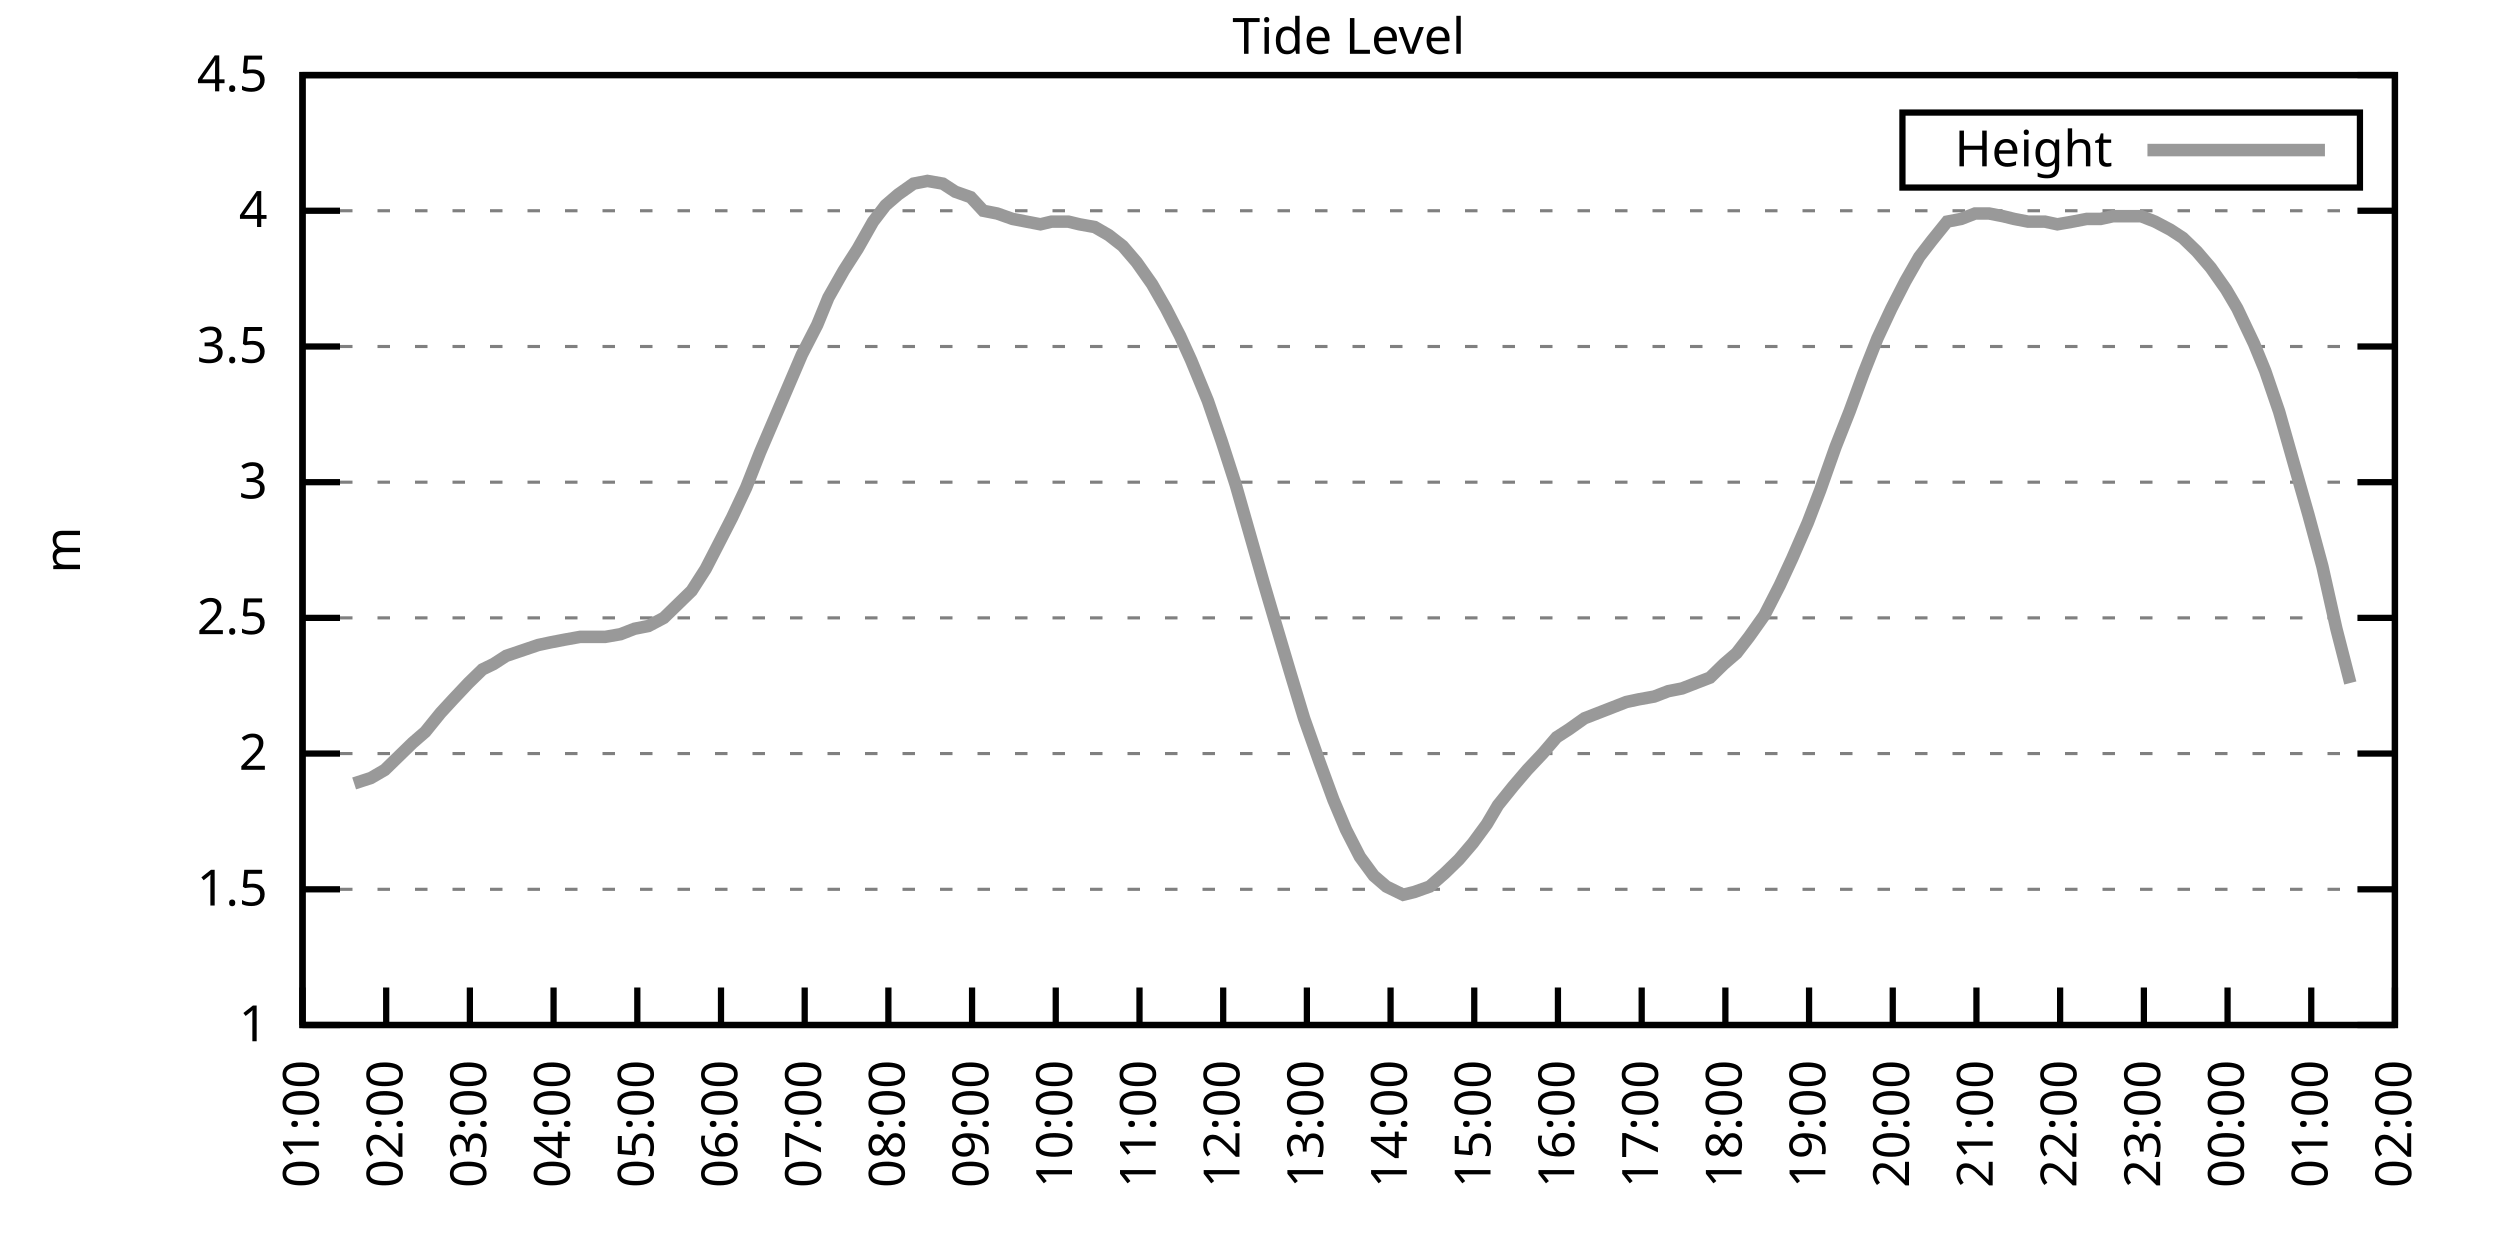
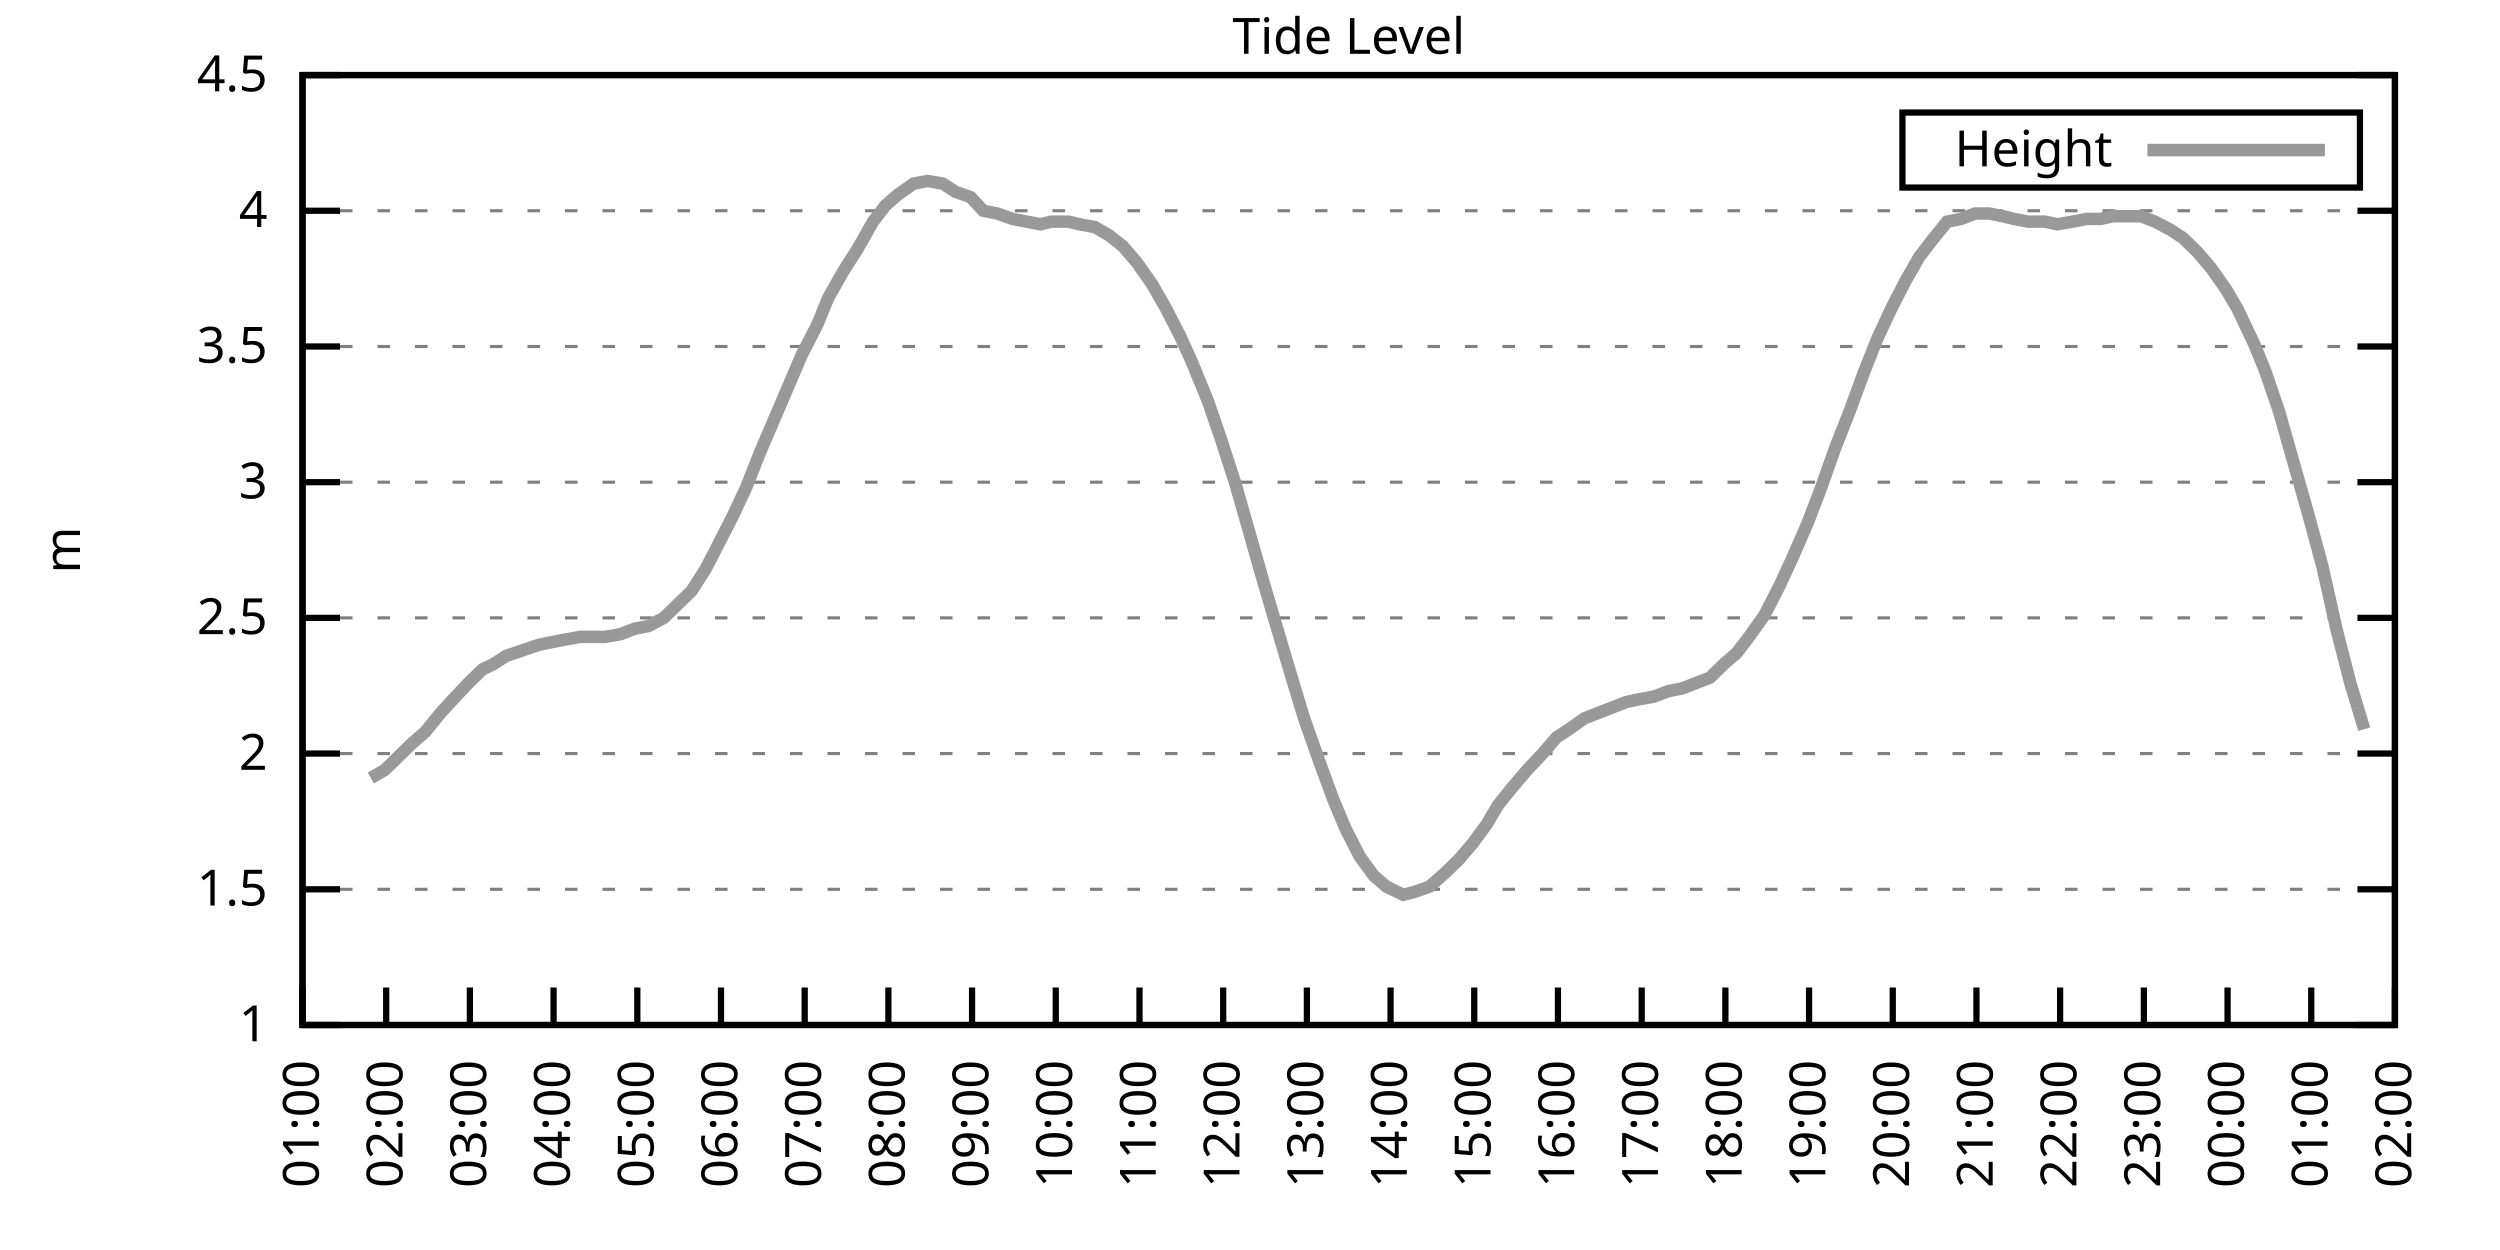
<svg xmlns="http://www.w3.org/2000/svg" xmlns:xlink="http://www.w3.org/1999/xlink" width="400" height="200" viewBox="0 0 400 200">
  <g id="gnuplot_canvas">
    <rect x="0" y="0" width="400" height="200" fill="none" />
    <defs>
      <circle id="gpDot" r="0.5" stroke-width="0.5" stroke="currentColor" />
      <path id="gpPt0" stroke-width="0.333" stroke="currentColor" d="M-1,0 h2 M0,-1 v2" />
      <path id="gpPt1" stroke-width="0.333" stroke="currentColor" d="M-1,-1 L1,1 M1,-1 L-1,1" />
      <path id="gpPt2" stroke-width="0.333" stroke="currentColor" d="M-1,0 L1,0 M0,-1 L0,1 M-1,-1 L1,1 M-1,1 L1,-1" />
      <rect id="gpPt3" stroke-width="0.333" stroke="currentColor" x="-1" y="-1" width="2" height="2" />
      <rect id="gpPt4" stroke-width="0.333" stroke="currentColor" fill="currentColor" x="-1" y="-1" width="2" height="2" />
      <circle id="gpPt5" stroke-width="0.333" stroke="currentColor" cx="0" cy="0" r="1" />
      <use xlink:href="#gpPt5" id="gpPt6" fill="currentColor" stroke="none" />
      <path id="gpPt7" stroke-width="0.333" stroke="currentColor" d="M0,-1.33 L-1.33,0.67 L1.33,0.67 z" />
      <use xlink:href="#gpPt7" id="gpPt8" fill="currentColor" stroke="none" />
      <use xlink:href="#gpPt7" id="gpPt9" stroke="currentColor" transform="rotate(180)" />
      <use xlink:href="#gpPt9" id="gpPt10" fill="currentColor" stroke="none" />
      <use xlink:href="#gpPt3" id="gpPt11" stroke="currentColor" transform="rotate(45)" />
      <use xlink:href="#gpPt11" id="gpPt12" fill="currentColor" stroke="none" />
      <path id="gpPt13" stroke-width="0.333" stroke="currentColor" d="M0,1.330 L1.265,0.411 L0.782,-1.067 L-0.782,-1.076 L-1.265,0.411 z" />
      <use xlink:href="#gpPt13" id="gpPt14" fill="currentColor" stroke="none" />
      <filter id="textbox" filterUnits="objectBoundingBox" x="0" y="0" height="1" width="1">
        <feFlood flood-color="white" flood-opacity="1" result="bgnd" />
        <feComposite in="SourceGraphic" in2="bgnd" operator="atop" />
      </filter>
      <filter id="greybox" filterUnits="objectBoundingBox" x="0" y="0" height="1" width="1">
        <feFlood flood-color="lightgrey" flood-opacity="1" result="grey" />
        <feComposite in="SourceGraphic" in2="grey" operator="atop" />
      </filter>
    </defs>
    <g fill="none" color="white" stroke="currentColor" stroke-width="1.00" stroke-linecap="butt" stroke-linejoin="miter">
</g>
    <g fill="none" color="black" stroke="currentColor" stroke-width="1.00" stroke-linecap="butt" stroke-linejoin="miter">
      <g stroke="none" shape-rendering="crispEdges">
        <polygon fill="rgb(255, 255, 255)" points="48.40,164.00 383.18,164.00 383.18,12.02 48.40,12.02 " />
      </g>
    </g>
    <g fill="none" color="black" stroke="currentColor" stroke-width="1.00" stroke-linecap="butt" stroke-linejoin="miter">
</g>
    <g fill="none" color="black" stroke="black" stroke-width="0.50" stroke-linecap="butt" stroke-linejoin="miter">
</g>
    <g fill="none" color="gray" stroke="currentColor" stroke-width="0.50" stroke-linecap="butt" stroke-linejoin="miter">
      <path stroke="gray" stroke-dasharray="2,4" class="gridline" d="M48.40,164.00 L383.19,164.00  " />
    </g>
    <g fill="none" color="gray" stroke="gray" stroke-width="1.00" stroke-linecap="butt" stroke-linejoin="miter">
</g>
    <g fill="none" color="black" stroke="currentColor" stroke-width="1.00" stroke-linecap="butt" stroke-linejoin="miter">
      <path stroke="black" d="M48.40,164.00 L54.40,164.00 M383.19,164.00 L377.19,164.00  " />
      <g transform="translate(42.80,166.60)" stroke="none" fill="black" font-family="Sans" font-size="8.00" text-anchor="end">
        <text>
          <tspan font-family="Sans"> 1</tspan>
        </text>
      </g>
    </g>
    <g fill="none" color="black" stroke="currentColor" stroke-width="1.00" stroke-linecap="butt" stroke-linejoin="miter">
</g>
    <g fill="none" color="black" stroke="black" stroke-width="0.50" stroke-linecap="butt" stroke-linejoin="miter">
</g>
    <g fill="none" color="gray" stroke="currentColor" stroke-width="0.50" stroke-linecap="butt" stroke-linejoin="miter">
      <path stroke="gray" stroke-dasharray="2,4" class="gridline" d="M48.40,142.29 L383.19,142.29  " />
    </g>
    <g fill="none" color="gray" stroke="gray" stroke-width="1.00" stroke-linecap="butt" stroke-linejoin="miter">
</g>
    <g fill="none" color="black" stroke="currentColor" stroke-width="1.00" stroke-linecap="butt" stroke-linejoin="miter">
      <path stroke="black" d="M48.40,142.29 L54.40,142.29 M383.19,142.29 L377.19,142.29  " />
      <g transform="translate(42.80,144.89)" stroke="none" fill="black" font-family="Sans" font-size="8.00" text-anchor="end">
        <text>
          <tspan font-family="Sans"> 1.5</tspan>
        </text>
      </g>
    </g>
    <g fill="none" color="black" stroke="currentColor" stroke-width="1.00" stroke-linecap="butt" stroke-linejoin="miter">
</g>
    <g fill="none" color="black" stroke="black" stroke-width="0.50" stroke-linecap="butt" stroke-linejoin="miter">
</g>
    <g fill="none" color="gray" stroke="currentColor" stroke-width="0.50" stroke-linecap="butt" stroke-linejoin="miter">
      <path stroke="gray" stroke-dasharray="2,4" class="gridline" d="M48.40,120.57 L383.19,120.57  " />
    </g>
    <g fill="none" color="gray" stroke="gray" stroke-width="1.00" stroke-linecap="butt" stroke-linejoin="miter">
</g>
    <g fill="none" color="black" stroke="currentColor" stroke-width="1.00" stroke-linecap="butt" stroke-linejoin="miter">
      <path stroke="black" d="M48.40,120.57 L54.40,120.57 M383.19,120.57 L377.19,120.57  " />
      <g transform="translate(42.80,123.17)" stroke="none" fill="black" font-family="Sans" font-size="8.00" text-anchor="end">
        <text>
          <tspan font-family="Sans"> 2</tspan>
        </text>
      </g>
    </g>
    <g fill="none" color="black" stroke="currentColor" stroke-width="1.00" stroke-linecap="butt" stroke-linejoin="miter">
</g>
    <g fill="none" color="black" stroke="black" stroke-width="0.50" stroke-linecap="butt" stroke-linejoin="miter">
</g>
    <g fill="none" color="gray" stroke="currentColor" stroke-width="0.50" stroke-linecap="butt" stroke-linejoin="miter">
      <path stroke="gray" stroke-dasharray="2,4" class="gridline" d="M48.40,98.86 L383.19,98.86  " />
    </g>
    <g fill="none" color="gray" stroke="gray" stroke-width="1.00" stroke-linecap="butt" stroke-linejoin="miter">
</g>
    <g fill="none" color="black" stroke="currentColor" stroke-width="1.00" stroke-linecap="butt" stroke-linejoin="miter">
      <path stroke="black" d="M48.40,98.86 L54.40,98.86 M383.19,98.86 L377.19,98.86  " />
      <g transform="translate(42.80,101.46)" stroke="none" fill="black" font-family="Sans" font-size="8.00" text-anchor="end">
        <text>
          <tspan font-family="Sans"> 2.5</tspan>
        </text>
      </g>
    </g>
    <g fill="none" color="black" stroke="currentColor" stroke-width="1.00" stroke-linecap="butt" stroke-linejoin="miter">
</g>
    <g fill="none" color="black" stroke="black" stroke-width="0.50" stroke-linecap="butt" stroke-linejoin="miter">
</g>
    <g fill="none" color="gray" stroke="currentColor" stroke-width="0.50" stroke-linecap="butt" stroke-linejoin="miter">
      <path stroke="gray" stroke-dasharray="2,4" class="gridline" d="M48.40,77.15 L383.19,77.15  " />
    </g>
    <g fill="none" color="gray" stroke="gray" stroke-width="1.00" stroke-linecap="butt" stroke-linejoin="miter">
</g>
    <g fill="none" color="black" stroke="currentColor" stroke-width="1.00" stroke-linecap="butt" stroke-linejoin="miter">
      <path stroke="black" d="M48.40,77.15 L54.40,77.15 M383.19,77.15 L377.19,77.15  " />
      <g transform="translate(42.80,79.75)" stroke="none" fill="black" font-family="Sans" font-size="8.00" text-anchor="end">
        <text>
          <tspan font-family="Sans"> 3</tspan>
        </text>
      </g>
    </g>
    <g fill="none" color="black" stroke="currentColor" stroke-width="1.00" stroke-linecap="butt" stroke-linejoin="miter">
</g>
    <g fill="none" color="black" stroke="black" stroke-width="0.50" stroke-linecap="butt" stroke-linejoin="miter">
</g>
    <g fill="none" color="gray" stroke="currentColor" stroke-width="0.50" stroke-linecap="butt" stroke-linejoin="miter">
      <path stroke="gray" stroke-dasharray="2,4" class="gridline" d="M48.40,55.44 L383.19,55.44  " />
    </g>
    <g fill="none" color="gray" stroke="gray" stroke-width="1.00" stroke-linecap="butt" stroke-linejoin="miter">
</g>
    <g fill="none" color="black" stroke="currentColor" stroke-width="1.00" stroke-linecap="butt" stroke-linejoin="miter">
      <path stroke="black" d="M48.40,55.44 L54.40,55.44 M383.19,55.44 L377.19,55.44  " />
      <g transform="translate(42.80,58.04)" stroke="none" fill="black" font-family="Sans" font-size="8.00" text-anchor="end">
        <text>
          <tspan font-family="Sans"> 3.5</tspan>
        </text>
      </g>
    </g>
    <g fill="none" color="black" stroke="currentColor" stroke-width="1.00" stroke-linecap="butt" stroke-linejoin="miter">
</g>
    <g fill="none" color="black" stroke="black" stroke-width="0.50" stroke-linecap="butt" stroke-linejoin="miter">
</g>
    <g fill="none" color="gray" stroke="currentColor" stroke-width="0.50" stroke-linecap="butt" stroke-linejoin="miter">
      <path stroke="gray" stroke-dasharray="2,4" class="gridline" d="M48.40,33.72 L383.19,33.72  " />
    </g>
    <g fill="none" color="gray" stroke="gray" stroke-width="1.00" stroke-linecap="butt" stroke-linejoin="miter">
</g>
    <g fill="none" color="black" stroke="currentColor" stroke-width="1.00" stroke-linecap="butt" stroke-linejoin="miter">
      <path stroke="black" d="M48.40,33.72 L54.40,33.72 M383.19,33.72 L377.19,33.72  " />
      <g transform="translate(42.80,36.32)" stroke="none" fill="black" font-family="Sans" font-size="8.00" text-anchor="end">
        <text>
          <tspan font-family="Sans"> 4</tspan>
        </text>
      </g>
    </g>
    <g fill="none" color="black" stroke="currentColor" stroke-width="1.00" stroke-linecap="butt" stroke-linejoin="miter">
</g>
    <g fill="none" color="black" stroke="black" stroke-width="0.50" stroke-linecap="butt" stroke-linejoin="miter">
</g>
    <g fill="none" color="gray" stroke="currentColor" stroke-width="0.50" stroke-linecap="butt" stroke-linejoin="miter">
      <path stroke="gray" stroke-dasharray="2,4" class="gridline" d="M48.40,12.01 L383.19,12.01  " />
    </g>
    <g fill="none" color="gray" stroke="gray" stroke-width="1.00" stroke-linecap="butt" stroke-linejoin="miter">
</g>
    <g fill="none" color="black" stroke="currentColor" stroke-width="1.00" stroke-linecap="butt" stroke-linejoin="miter">
      <path stroke="black" d="M48.40,12.01 L54.40,12.01 M383.19,12.01 L377.19,12.01  " />
      <g transform="translate(42.80,14.61)" stroke="none" fill="black" font-family="Sans" font-size="8.00" text-anchor="end">
        <text>
          <tspan font-family="Sans"> 4.5</tspan>
        </text>
      </g>
    </g>
    <g fill="none" color="black" stroke="currentColor" stroke-width="1.00" stroke-linecap="butt" stroke-linejoin="miter">
      <path stroke="black" d="M48.40,164.00 L48.40,158.00  " />
      <g transform="translate(51.00,169.60) rotate(270.00)" stroke="none" fill="black" font-family="Sans" font-size="8.00" text-anchor="end">
        <text>
          <tspan font-family="Sans">01:00</tspan>
        </text>
      </g>
    </g>
    <g fill="none" color="black" stroke="currentColor" stroke-width="1.00" stroke-linecap="butt" stroke-linejoin="miter">
      <path stroke="black" d="M61.79,164.00 L61.79,158.00  " />
      <g transform="translate(64.39,169.60) rotate(270.00)" stroke="none" fill="black" font-family="Sans" font-size="8.00" text-anchor="end">
        <text>
          <tspan font-family="Sans">02:00</tspan>
        </text>
      </g>
    </g>
    <g fill="none" color="black" stroke="currentColor" stroke-width="1.00" stroke-linecap="butt" stroke-linejoin="miter">
      <path stroke="black" d="M75.18,164.00 L75.18,158.00  " />
      <g transform="translate(77.78,169.60) rotate(270.00)" stroke="none" fill="black" font-family="Sans" font-size="8.00" text-anchor="end">
        <text>
          <tspan font-family="Sans">03:00</tspan>
        </text>
      </g>
    </g>
    <g fill="none" color="black" stroke="currentColor" stroke-width="1.00" stroke-linecap="butt" stroke-linejoin="miter">
      <path stroke="black" d="M88.57,164.00 L88.57,158.00  " />
      <g transform="translate(91.17,169.60) rotate(270.00)" stroke="none" fill="black" font-family="Sans" font-size="8.00" text-anchor="end">
        <text>
          <tspan font-family="Sans">04:00</tspan>
        </text>
      </g>
    </g>
    <g fill="none" color="black" stroke="currentColor" stroke-width="1.00" stroke-linecap="butt" stroke-linejoin="miter">
      <path stroke="black" d="M101.97,164.00 L101.97,158.00  " />
      <g transform="translate(104.57,169.60) rotate(270.00)" stroke="none" fill="black" font-family="Sans" font-size="8.00" text-anchor="end">
        <text>
          <tspan font-family="Sans">05:00</tspan>
        </text>
      </g>
    </g>
    <g fill="none" color="black" stroke="currentColor" stroke-width="1.00" stroke-linecap="butt" stroke-linejoin="miter">
      <path stroke="black" d="M115.36,164.00 L115.36,158.00  " />
      <g transform="translate(117.96,169.60) rotate(270.00)" stroke="none" fill="black" font-family="Sans" font-size="8.00" text-anchor="end">
        <text>
          <tspan font-family="Sans">06:00</tspan>
        </text>
      </g>
    </g>
    <g fill="none" color="black" stroke="currentColor" stroke-width="1.00" stroke-linecap="butt" stroke-linejoin="miter">
      <path stroke="black" d="M128.75,164.00 L128.75,158.00  " />
      <g transform="translate(131.35,169.60) rotate(270.00)" stroke="none" fill="black" font-family="Sans" font-size="8.00" text-anchor="end">
        <text>
          <tspan font-family="Sans">07:00</tspan>
        </text>
      </g>
    </g>
    <g fill="none" color="black" stroke="currentColor" stroke-width="1.00" stroke-linecap="butt" stroke-linejoin="miter">
      <path stroke="black" d="M142.14,164.00 L142.14,158.00  " />
      <g transform="translate(144.74,169.60) rotate(270.00)" stroke="none" fill="black" font-family="Sans" font-size="8.00" text-anchor="end">
        <text>
          <tspan font-family="Sans">08:00</tspan>
        </text>
      </g>
    </g>
    <g fill="none" color="black" stroke="currentColor" stroke-width="1.00" stroke-linecap="butt" stroke-linejoin="miter">
      <path stroke="black" d="M155.53,164.00 L155.53,158.00  " />
      <g transform="translate(158.13,169.60) rotate(270.00)" stroke="none" fill="black" font-family="Sans" font-size="8.00" text-anchor="end">
        <text>
          <tspan font-family="Sans">09:00</tspan>
        </text>
      </g>
    </g>
    <g fill="none" color="black" stroke="currentColor" stroke-width="1.00" stroke-linecap="butt" stroke-linejoin="miter">
      <path stroke="black" d="M168.92,164.00 L168.92,158.00  " />
      <g transform="translate(171.52,169.60) rotate(270.00)" stroke="none" fill="black" font-family="Sans" font-size="8.00" text-anchor="end">
        <text>
          <tspan font-family="Sans">10:00</tspan>
        </text>
      </g>
    </g>
    <g fill="none" color="black" stroke="currentColor" stroke-width="1.00" stroke-linecap="butt" stroke-linejoin="miter">
      <path stroke="black" d="M182.32,164.00 L182.32,158.00  " />
      <g transform="translate(184.92,169.60) rotate(270.00)" stroke="none" fill="black" font-family="Sans" font-size="8.00" text-anchor="end">
        <text>
          <tspan font-family="Sans">11:00</tspan>
        </text>
      </g>
    </g>
    <g fill="none" color="black" stroke="currentColor" stroke-width="1.00" stroke-linecap="butt" stroke-linejoin="miter">
      <path stroke="black" d="M195.71,164.00 L195.71,158.00  " />
      <g transform="translate(198.31,169.60) rotate(270.00)" stroke="none" fill="black" font-family="Sans" font-size="8.00" text-anchor="end">
        <text>
          <tspan font-family="Sans">12:00</tspan>
        </text>
      </g>
    </g>
    <g fill="none" color="black" stroke="currentColor" stroke-width="1.00" stroke-linecap="butt" stroke-linejoin="miter">
      <path stroke="black" d="M209.10,164.00 L209.10,158.00  " />
      <g transform="translate(211.70,169.60) rotate(270.00)" stroke="none" fill="black" font-family="Sans" font-size="8.00" text-anchor="end">
        <text>
          <tspan font-family="Sans">13:00</tspan>
        </text>
      </g>
    </g>
    <g fill="none" color="black" stroke="currentColor" stroke-width="1.00" stroke-linecap="butt" stroke-linejoin="miter">
      <path stroke="black" d="M222.49,164.00 L222.49,158.00  " />
      <g transform="translate(225.09,169.60) rotate(270.00)" stroke="none" fill="black" font-family="Sans" font-size="8.00" text-anchor="end">
        <text>
          <tspan font-family="Sans">14:00</tspan>
        </text>
      </g>
    </g>
    <g fill="none" color="black" stroke="currentColor" stroke-width="1.00" stroke-linecap="butt" stroke-linejoin="miter">
      <path stroke="black" d="M235.88,164.00 L235.88,158.00  " />
      <g transform="translate(238.48,169.60) rotate(270.00)" stroke="none" fill="black" font-family="Sans" font-size="8.00" text-anchor="end">
        <text>
          <tspan font-family="Sans">15:00</tspan>
        </text>
      </g>
    </g>
    <g fill="none" color="black" stroke="currentColor" stroke-width="1.00" stroke-linecap="butt" stroke-linejoin="miter">
      <path stroke="black" d="M249.27,164.00 L249.27,158.00  " />
      <g transform="translate(251.87,169.60) rotate(270.00)" stroke="none" fill="black" font-family="Sans" font-size="8.00" text-anchor="end">
        <text>
          <tspan font-family="Sans">16:00</tspan>
        </text>
      </g>
    </g>
    <g fill="none" color="black" stroke="currentColor" stroke-width="1.00" stroke-linecap="butt" stroke-linejoin="miter">
      <path stroke="black" d="M262.67,164.00 L262.67,158.00  " />
      <g transform="translate(265.27,169.60) rotate(270.00)" stroke="none" fill="black" font-family="Sans" font-size="8.00" text-anchor="end">
        <text>
          <tspan font-family="Sans">17:00</tspan>
        </text>
      </g>
    </g>
    <g fill="none" color="black" stroke="currentColor" stroke-width="1.00" stroke-linecap="butt" stroke-linejoin="miter">
      <path stroke="black" d="M276.06,164.00 L276.06,158.00  " />
      <g transform="translate(278.66,169.60) rotate(270.00)" stroke="none" fill="black" font-family="Sans" font-size="8.00" text-anchor="end">
        <text>
          <tspan font-family="Sans">18:00</tspan>
        </text>
      </g>
    </g>
    <g fill="none" color="black" stroke="currentColor" stroke-width="1.00" stroke-linecap="butt" stroke-linejoin="miter">
      <path stroke="black" d="M289.45,164.00 L289.45,158.00  " />
      <g transform="translate(292.05,169.60) rotate(270.00)" stroke="none" fill="black" font-family="Sans" font-size="8.00" text-anchor="end">
        <text>
          <tspan font-family="Sans">19:00</tspan>
        </text>
      </g>
    </g>
    <g fill="none" color="black" stroke="currentColor" stroke-width="1.00" stroke-linecap="butt" stroke-linejoin="miter">
      <path stroke="black" d="M302.84,164.00 L302.84,158.00  " />
      <g transform="translate(305.44,169.60) rotate(270.00)" stroke="none" fill="black" font-family="Sans" font-size="8.00" text-anchor="end">
        <text>
          <tspan font-family="Sans">20:00</tspan>
        </text>
      </g>
    </g>
    <g fill="none" color="black" stroke="currentColor" stroke-width="1.00" stroke-linecap="butt" stroke-linejoin="miter">
      <path stroke="black" d="M316.23,164.00 L316.23,158.00  " />
      <g transform="translate(318.83,169.60) rotate(270.00)" stroke="none" fill="black" font-family="Sans" font-size="8.00" text-anchor="end">
        <text>
          <tspan font-family="Sans">21:00</tspan>
        </text>
      </g>
    </g>
    <g fill="none" color="black" stroke="currentColor" stroke-width="1.00" stroke-linecap="butt" stroke-linejoin="miter">
      <path stroke="black" d="M329.62,164.00 L329.62,158.00  " />
      <g transform="translate(332.22,169.60) rotate(270.00)" stroke="none" fill="black" font-family="Sans" font-size="8.00" text-anchor="end">
        <text>
          <tspan font-family="Sans">22:00</tspan>
        </text>
      </g>
    </g>
    <g fill="none" color="black" stroke="currentColor" stroke-width="1.00" stroke-linecap="butt" stroke-linejoin="miter">
      <path stroke="black" d="M343.02,164.00 L343.02,158.00  " />
      <g transform="translate(345.62,169.60) rotate(270.00)" stroke="none" fill="black" font-family="Sans" font-size="8.00" text-anchor="end">
        <text>
          <tspan font-family="Sans">23:00</tspan>
        </text>
      </g>
    </g>
    <g fill="none" color="black" stroke="currentColor" stroke-width="1.00" stroke-linecap="butt" stroke-linejoin="miter">
      <path stroke="black" d="M356.41,164.00 L356.41,158.00  " />
      <g transform="translate(359.01,169.60) rotate(270.00)" stroke="none" fill="black" font-family="Sans" font-size="8.00" text-anchor="end">
        <text>
          <tspan font-family="Sans">00:00</tspan>
        </text>
      </g>
    </g>
    <g fill="none" color="black" stroke="currentColor" stroke-width="1.00" stroke-linecap="butt" stroke-linejoin="miter">
      <path stroke="black" d="M369.80,164.00 L369.80,158.00  " />
      <g transform="translate(372.40,169.60) rotate(270.00)" stroke="none" fill="black" font-family="Sans" font-size="8.00" text-anchor="end">
        <text>
          <tspan font-family="Sans">01:00</tspan>
        </text>
      </g>
    </g>
    <g fill="none" color="black" stroke="currentColor" stroke-width="1.00" stroke-linecap="butt" stroke-linejoin="miter">
      <path stroke="black" d="M383.19,164.00 L383.19,158.00  " />
      <g transform="translate(385.79,169.60) rotate(270.00)" stroke="none" fill="black" font-family="Sans" font-size="8.00" text-anchor="end">
        <text>
          <tspan font-family="Sans">02:00</tspan>
        </text>
      </g>
    </g>
    <g fill="none" color="black" stroke="currentColor" stroke-width="1.00" stroke-linecap="butt" stroke-linejoin="miter">
</g>
    <g fill="none" color="black" stroke="currentColor" stroke-width="1.00" stroke-linecap="butt" stroke-linejoin="miter">
      <path stroke="black" d="M48.40,12.01 L48.40,164.00 L383.19,164.00 L383.19,12.01 L48.40,12.01 Z  " />
    </g>
    <g fill="none" color="black" stroke="currentColor" stroke-width="1.00" stroke-linecap="butt" stroke-linejoin="miter">
</g>
    <g fill="none" color="black" stroke="currentColor" stroke-width="1.00" stroke-linecap="butt" stroke-linejoin="miter">
      <path stroke="black" d="M304.39,30.01 L304.39,18.01 L377.59,18.01 L377.59,30.01 L304.39,30.01 Z  " />
    </g>
    <g id="Tide_level_plot_1">
      <g fill="none" color="white" stroke="black" stroke-width="2.00" stroke-linecap="butt" stroke-linejoin="miter">
</g>
      <g fill="none" color="black" stroke="currentColor" stroke-width="2.00" stroke-linecap="butt" stroke-linejoin="miter">
        <g transform="translate(337.99,26.61)" stroke="none" fill="black" font-family="Sans" font-size="8.00" text-anchor="end">
          <text>
            <tspan font-family="Sans">Height</tspan>
          </text>
        </g>
      </g>
      <g fill="none" color="black" stroke="currentColor" stroke-width="2.00" stroke-linecap="butt" stroke-linejoin="miter">
-         <path stroke="rgb(153, 153, 153)" d="M343.59,24.01 L371.99,24.01 M56.66,125.35 L59.34,124.48 L61.57,123.18 L63.80,121.01 L66.03,118.84 L68.04,117.10   L70.50,114.06 L72.50,111.89 L74.96,109.28 L77.19,107.11 L78.98,106.24 L80.99,104.94 L86.12,103.20 L88.13,102.77   L90.36,102.34 L92.82,101.90 L95.05,101.90 L96.83,101.90 L99.29,101.47 L101.52,100.60 L103.75,100.16 L106.21,98.86   L108.44,96.69 L110.67,94.52 L112.90,91.04 L114.69,87.57 L117.14,82.79 L119.38,78.02 L121.61,72.37 L123.84,67.16   L126.07,61.95 L128.30,56.74 L130.76,51.96 L132.54,47.62 L135.00,43.28 L137.23,39.80 L139.69,35.46 L141.69,32.85   L143.70,31.12 L146.16,29.38 L148.39,28.95 L150.85,29.38 L152.85,30.68 L155.31,31.55 L157.32,33.72 L159.55,34.16   L162.01,35.03 L164.24,35.46 L166.47,35.89 L168.25,35.46 L170.93,35.46 L172.72,35.89 L175.17,36.33 L177.41,37.63   L179.64,39.37 L181.87,41.97 L184.32,45.45 L186.56,49.36 L188.79,53.70 L190.57,57.61 L193.25,64.12 L195.48,70.63   L197.72,77.58 L199.95,85.40 L202.18,93.22 L203.97,99.30 L206.42,107.55 L208.65,114.93 L211.11,121.88 L213.34,127.96   L215.35,132.73 L217.58,137.08 L219.81,140.12 L221.82,141.85 L224.50,143.16 L226.29,142.72 L228.74,141.85 L231.20,139.68   L233.43,137.51 L235.66,134.90 L237.89,131.86 L239.68,128.83 L242.13,125.79 L244.36,123.18 L246.82,120.57 L249.05,117.97   L251.06,116.67 L253.51,114.93 L255.75,114.06 L257.98,113.19 L260.21,112.32 L262.22,111.89 L264.67,111.45 L266.91,110.59   L269.14,110.15 L271.37,109.28 L273.60,108.42 L275.83,106.24 L277.84,104.51 L279.85,101.90 L282.31,98.43 L284.76,93.65   L286.77,89.31 L289.23,83.66 L291.23,78.45 L293.69,71.50 L295.92,65.86 L298.15,59.78 L300.39,54.13 L302.62,49.36   L304.85,45.01 L307.08,41.11 L309.09,38.50 L311.54,35.46 L313.78,35.03 L316.01,34.16 L318.24,34.16 L320.47,34.59   L322.26,35.03 L324.49,35.46 L327.17,35.46 L329.18,35.89 L331.63,35.46 L333.86,35.03 L336.10,35.03 L338.10,34.59   L340.11,34.59 L342.57,34.59 L344.80,35.46 L347.26,36.76 L349.26,38.07 L351.50,40.24 L353.73,42.84 L356.18,46.32   L357.97,49.36 L360.65,55.00 L362.43,59.34 L364.66,65.86 L367.12,74.54 L369.35,82.36 L371.58,90.61 L373.82,100.60   L376.05,109.28  " />
+         <path stroke="rgb(153, 153, 153)" d="M343.59,24.01 L371.99,24.01 M59.34,124.48 L61.57,123.18 L63.80,121.01 L66.03,118.84 L68.04,117.10 L70.50,114.06   L72.50,111.89 L74.96,109.28 L77.19,107.11 L78.98,106.24 L80.99,104.94 L86.12,103.20 L88.13,102.77 L90.36,102.34   L92.82,101.90 L95.05,101.90 L96.83,101.90 L99.29,101.47 L101.52,100.60 L103.75,100.16 L106.21,98.86 L108.44,96.69   L110.67,94.52 L112.90,91.04 L114.69,87.57 L117.14,82.79 L119.38,78.02 L121.61,72.37 L123.84,67.16 L126.07,61.95   L128.30,56.74 L130.76,51.96 L132.54,47.62 L135.00,43.28 L137.23,39.80 L139.69,35.46 L141.69,32.85 L143.70,31.12   L146.16,29.38 L148.39,28.95 L150.85,29.38 L152.85,30.68 L155.31,31.55 L157.32,33.72 L159.55,34.16 L162.01,35.03   L164.24,35.46 L166.47,35.89 L168.25,35.46 L170.93,35.46 L172.72,35.89 L175.17,36.33 L177.41,37.63 L179.64,39.37   L181.87,41.97 L184.32,45.45 L186.56,49.36 L188.79,53.70 L190.57,57.61 L193.25,64.12 L195.48,70.63 L197.72,77.58   L199.95,85.40 L202.18,93.22 L203.97,99.30 L206.42,107.55 L208.65,114.93 L211.11,121.88 L213.34,127.96 L215.35,132.73   L217.58,137.08 L219.81,140.12 L221.82,141.85 L224.50,143.16 L226.29,142.72 L228.74,141.85 L231.20,139.68 L233.43,137.51   L235.66,134.90 L237.89,131.86 L239.68,128.83 L242.13,125.79 L244.36,123.18 L246.82,120.57 L249.05,117.97 L251.06,116.67   L253.51,114.93 L255.75,114.06 L257.98,113.19 L260.21,112.32 L262.22,111.89 L264.67,111.45 L266.91,110.59 L269.14,110.15   L271.37,109.28 L273.60,108.42 L275.83,106.24 L277.84,104.51 L279.85,101.90 L282.31,98.43 L284.76,93.65 L286.77,89.31   L289.23,83.66 L291.23,78.45 L293.69,71.50 L295.92,65.86 L298.15,59.78 L300.39,54.13 L302.62,49.36 L304.85,45.01   L307.08,41.11 L309.09,38.50 L311.54,35.46 L313.78,35.03 L316.01,34.16 L318.24,34.16 L320.47,34.59 L322.26,35.03   L324.49,35.46 L327.17,35.46 L329.18,35.89 L331.63,35.46 L333.86,35.03 L336.10,35.03 L338.10,34.59 L340.11,34.59   L342.57,34.59 L344.80,35.46 L347.26,36.76 L349.26,38.07 L351.50,40.24 L353.73,42.84 L356.18,46.32 L357.97,49.36   L360.65,55.00 L362.43,59.34 L364.66,65.86 L367.12,74.54 L369.35,82.36 L371.58,90.61 L373.82,100.60 L376.05,109.28   L378.28,116.67  " />
      </g>
    </g>
    <g fill="none" color="black" stroke="currentColor" stroke-width="2.00" stroke-linecap="butt" stroke-linejoin="miter">
</g>
    <g fill="none" color="black" stroke="black" stroke-width="1.00" stroke-linecap="butt" stroke-linejoin="miter">
</g>
    <g fill="none" color="black" stroke="currentColor" stroke-width="1.00" stroke-linecap="butt" stroke-linejoin="miter">
      <path stroke="black" d="M48.40,12.01 L48.40,164.00 L383.19,164.00 L383.19,12.01 L48.40,12.01 Z  " />
      <g transform="translate(12.80,88.01) rotate(270.00)" stroke="none" fill="black" font-family="Sans" font-size="8.00" text-anchor="middle">
        <text>
          <tspan font-family="Sans">m</tspan>
        </text>
      </g>
    </g>
    <g fill="none" color="black" stroke="currentColor" stroke-width="1.00" stroke-linecap="butt" stroke-linejoin="miter">
</g>
    <g fill="none" color="black" stroke="currentColor" stroke-width="1.00" stroke-linecap="butt" stroke-linejoin="miter">
      <g transform="translate(215.79,8.61)" stroke="none" fill="black" font-family="Sans" font-size="8.00" text-anchor="middle">
        <text>
          <tspan font-family="Sans">Tide Level</tspan>
        </text>
      </g>
    </g>
    <g fill="none" color="black" stroke="currentColor" stroke-width="1.00" stroke-linecap="butt" stroke-linejoin="miter">
</g>
  </g>
</svg>
